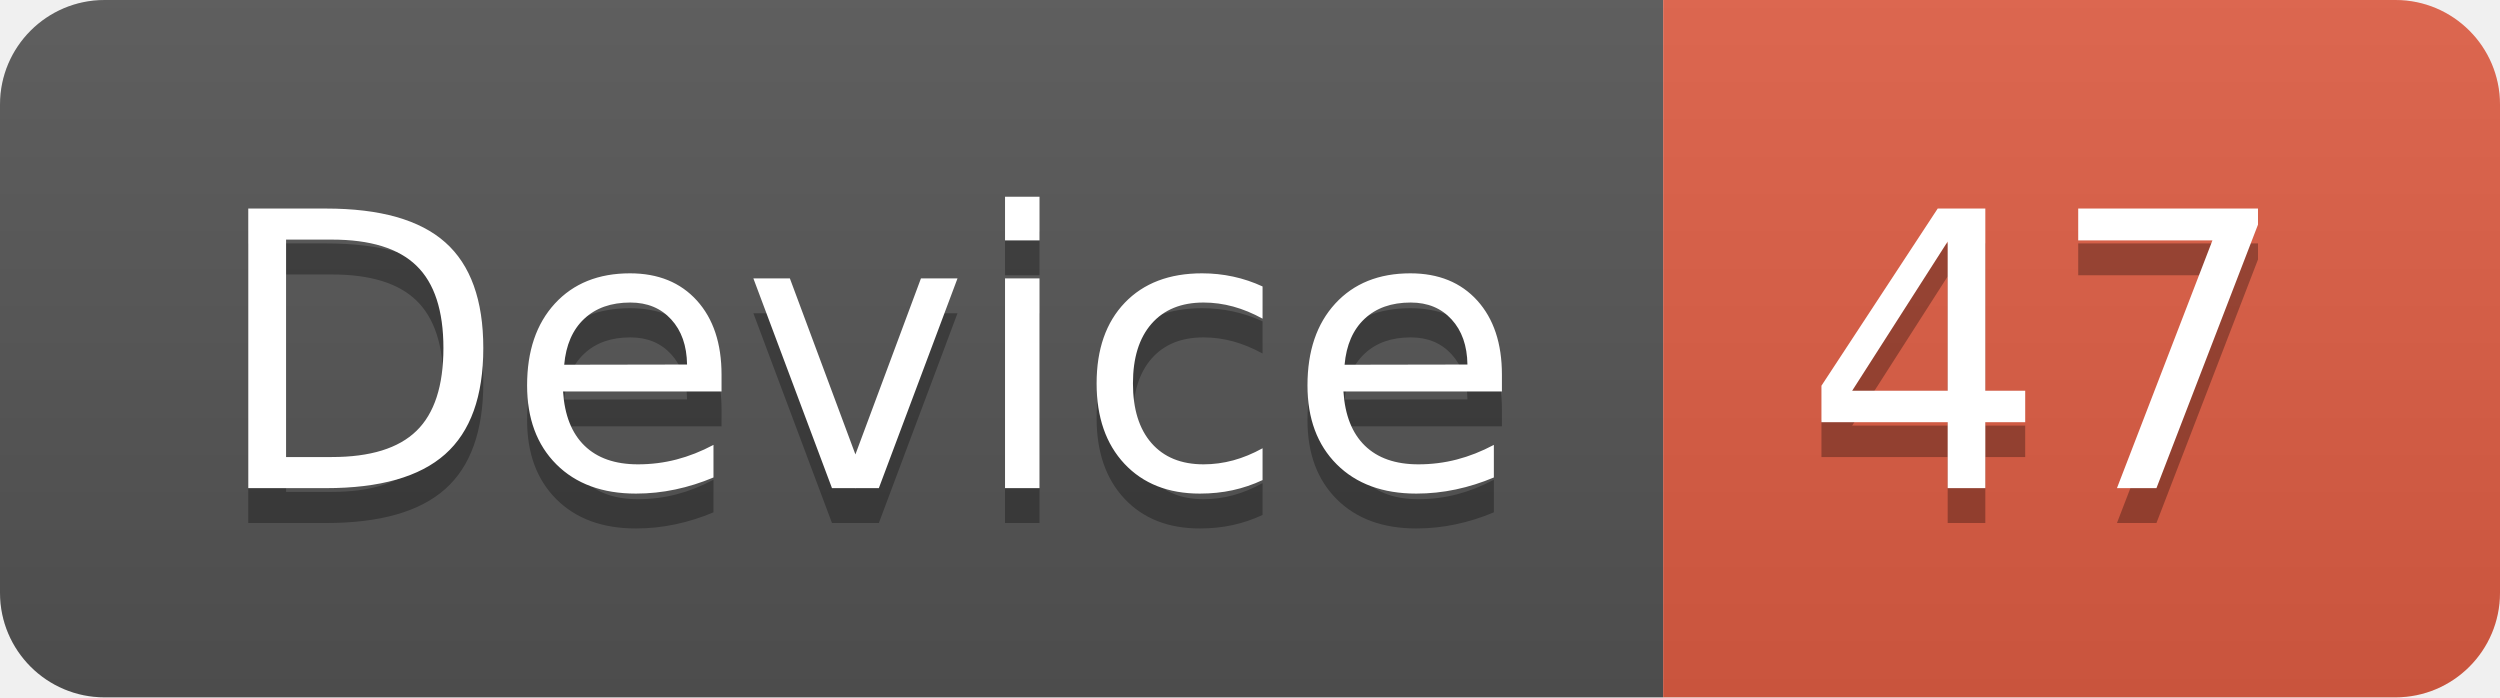
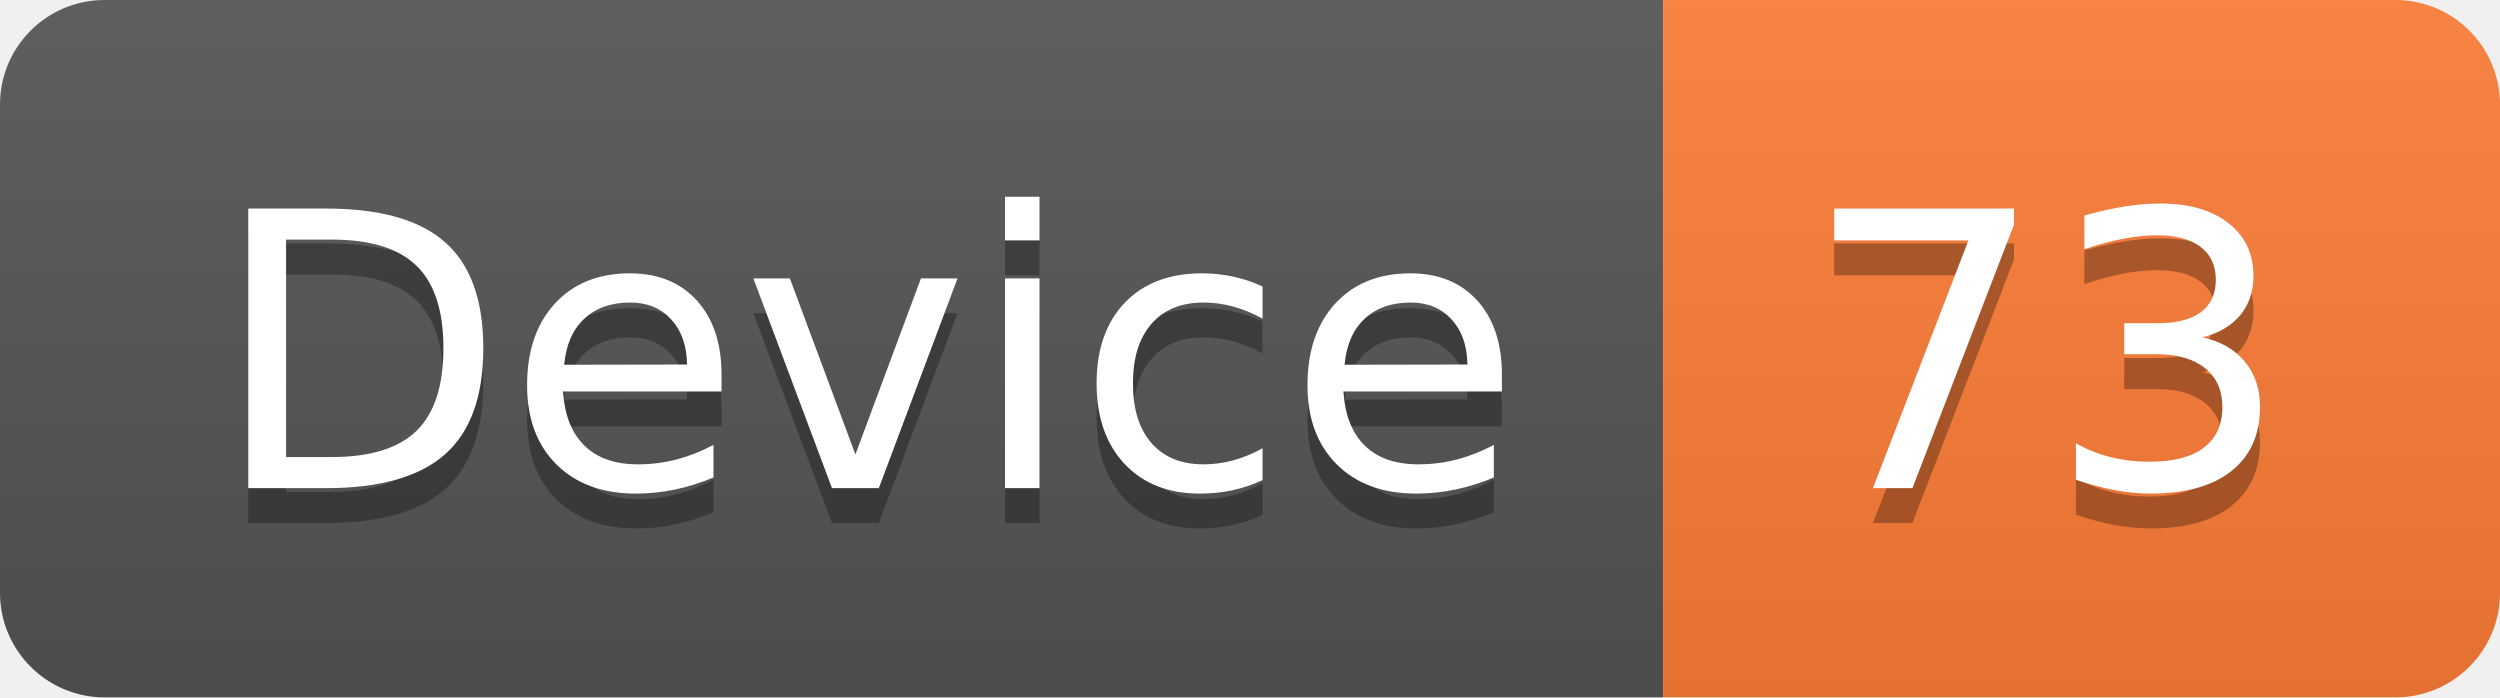
<svg xmlns="http://www.w3.org/2000/svg" width="71.7" height="20">
  <linearGradient id="smooth" x2="0" y2="100%">
    <stop offset="0" stop-color="#bbb" stop-opacity=".1" />
    <stop offset="1" stop-opacity=".1" />
  </linearGradient>
  <clipPath id="round">
    <rect width="71.7" height="20" rx="3" fill="#fff" />
  </clipPath>
  <g clip-path="url(#round)">
    <rect width="47.7" height="20" fill="#555" />
-     <rect x="47.7" width="24.0" height="20" fill="#e05d44" />
+     <rect x="47.7" width="24.0" height="20" fill="#fe7d37" />
    <rect width="71.7" height="20" fill="url(#smooth)" />
  </g>
  <g fill="#fff" text-anchor="middle" font-family="DejaVu Sans,Verdana,Geneva,sans-serif" font-size="110">
    <text x="248.5" y="150" fill="#010101" fill-opacity=".3" transform="scale(0.1)" textLength="377.0" lengthAdjust="spacing">Device</text>
    <text x="248.5" y="140" transform="scale(0.1)" textLength="377.0" lengthAdjust="spacing">Device</text>
-     <text x="587.0" y="150" fill="#010101" fill-opacity=".3" transform="scale(0.1)" textLength="140.0" lengthAdjust="spacing">47</text>
-     <text x="587.0" y="140" transform="scale(0.1)" textLength="140.0" lengthAdjust="spacing">47</text>
+     <text x="587.0" y="150" fill="#010101" fill-opacity=".3" transform="scale(0.1)" textLength="140.0" lengthAdjust="spacing">73</text>
+     <text x="587.0" y="140" transform="scale(0.1)" textLength="140.0" lengthAdjust="spacing">73</text>
  </g>
</svg>
